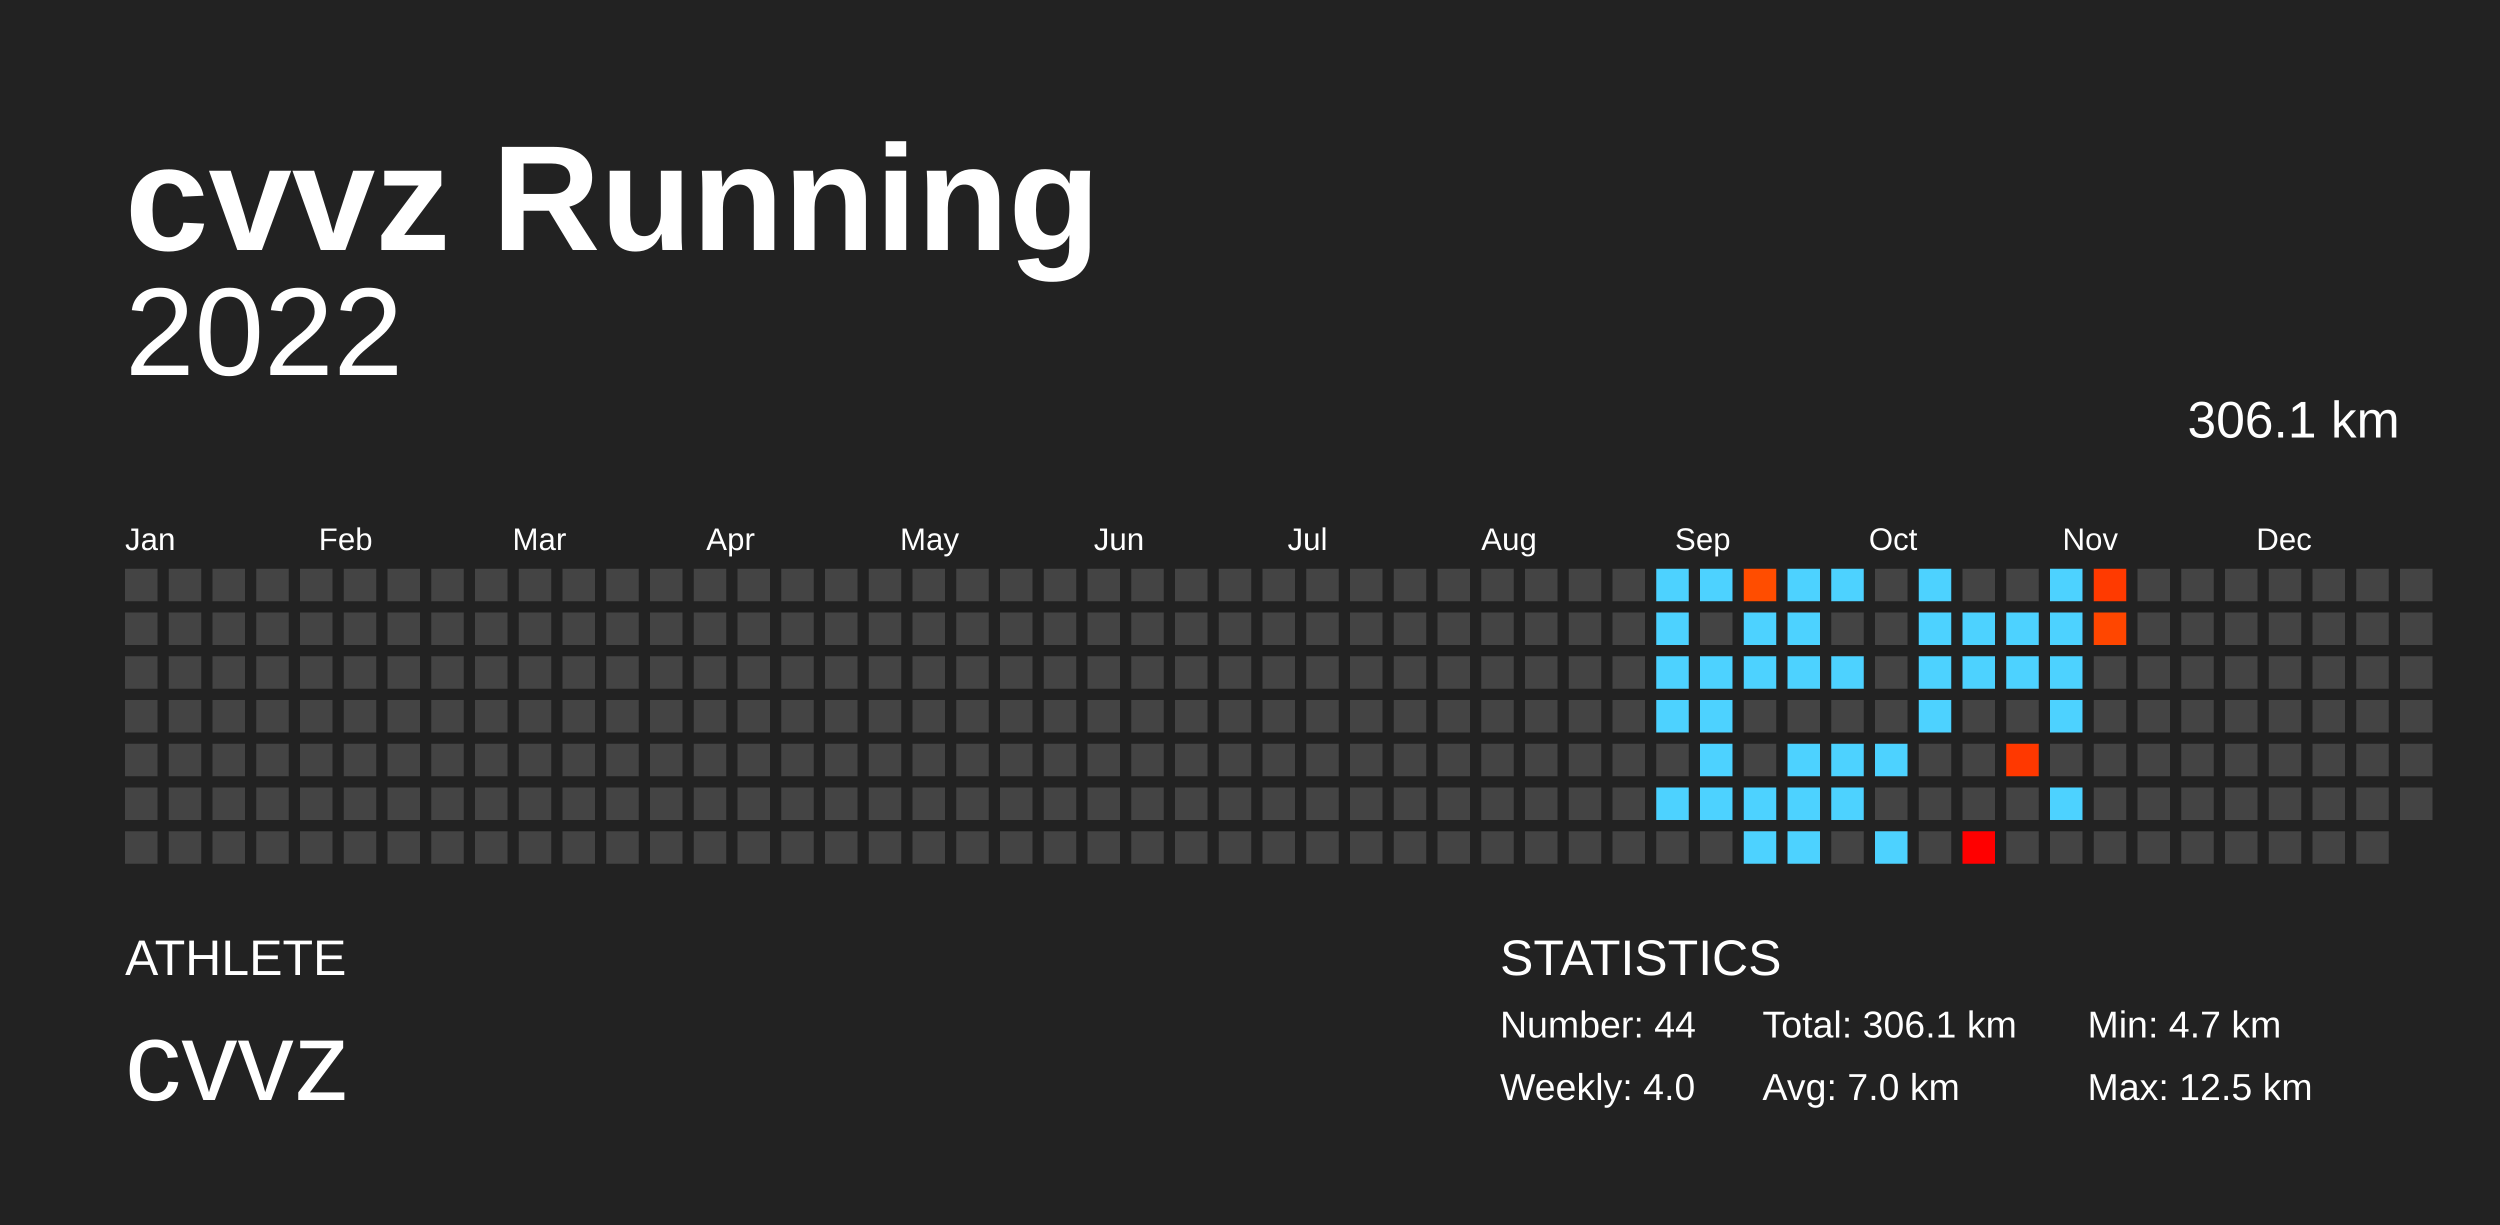
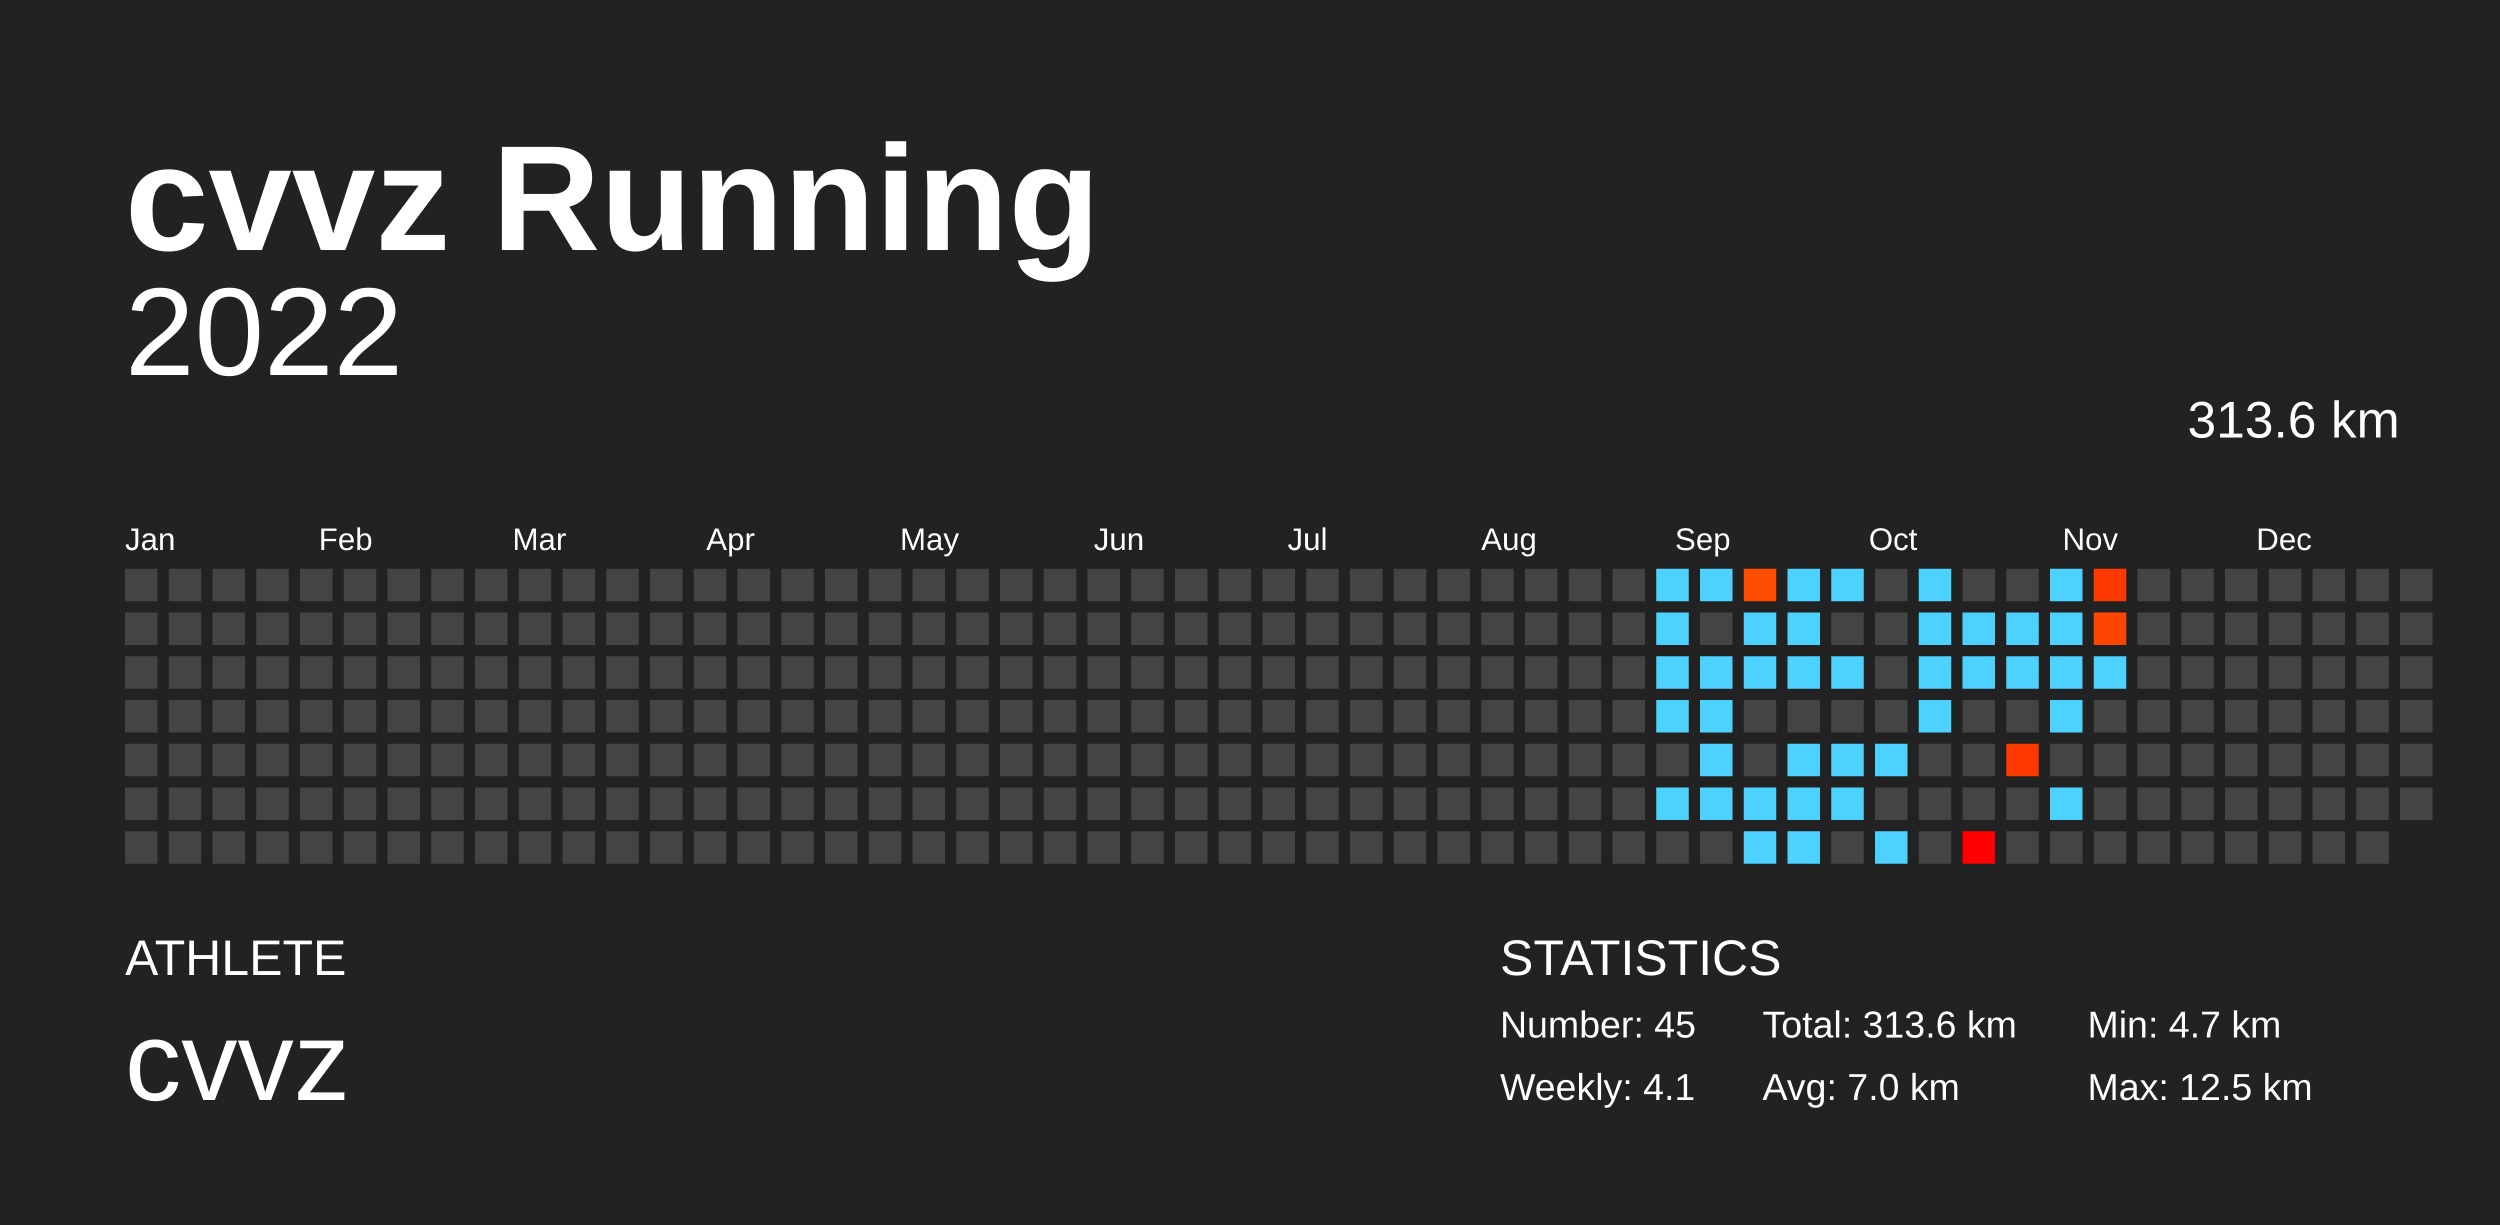
<svg xmlns="http://www.w3.org/2000/svg" baseProfile="full" height="98mm" version="1.1" viewBox="0,0,200,98" width="200mm">
  <defs />
  <rect fill="#222222" height="98" width="200" x="0" y="0" />
  <text fill="#FFFFFF" style="font-size:12px; font-family:Arial; font-weight:bold;" x="10" y="20">cvvz Running</text>
  <text fill="#FFFFFF" style="font-size:4px; font-family:Arial" x="10" y="78">ATHLETE</text>
  <text fill="#FFFFFF" style="font-size:9px; font-family:Arial" x="10" y="88">cvvz</text>
  <text fill="#FFFFFF" style="font-size:4px; font-family:Arial" x="120" y="78">STATISTICS</text>
-   <text fill="#FFFFFF" style="font-size:3px; font-family:Arial" x="120" y="83">Number: 44</text>
-   <text fill="#FFFFFF" style="font-size:3px; font-family:Arial" x="120" y="88">Weekly: 4.0</text>
-   <text fill="#FFFFFF" style="font-size:3px; font-family:Arial" x="141" y="83">Total: 306.1 km</text>
+   <text fill="#FFFFFF" style="font-size:3px; font-family:Arial" x="120" y="83">Number: 45</text>
+   <text fill="#FFFFFF" style="font-size:3px; font-family:Arial" x="120" y="88">Weekly: 4.1</text>
+   <text fill="#FFFFFF" style="font-size:3px; font-family:Arial" x="141" y="83">Total: 313.6 km</text>
  <text fill="#FFFFFF" style="font-size:3px; font-family:Arial" x="141" y="88">Avg: 7.0 km</text>
  <text fill="#FFFFFF" style="font-size:3px; font-family:Arial" x="167" y="83">Min: 4.7 km</text>
  <text fill="#FFFFFF" style="font-size:3px; font-family:Arial" x="167" y="88">Max: 12.5 km</text>
  <text alignment-baseline="hanging" fill="#FFFFFF" style="font-size:10.0px; font-family:Arial;" x="10" y="30">2022</text>
-   <text alignment-baseline="hanging" fill="#FFFFFF" style="font-size:4.125px; font-family:Arial;" x="175" y="35">306.1 km</text>
+   <text alignment-baseline="hanging" fill="#FFFFFF" style="font-size:4.125px; font-family:Arial;" x="175" y="35">313.6 km</text>
  <text fill="#FFFFFF" style="font-size:2.5px; font-family:Arial" x="10.0" y="44">Jan</text>
  <text fill="#FFFFFF" style="font-size:2.5px; font-family:Arial" x="25.5" y="44">Feb</text>
  <text fill="#FFFFFF" style="font-size:2.5px; font-family:Arial" x="41.0" y="44">Mar</text>
  <text fill="#FFFFFF" style="font-size:2.5px; font-family:Arial" x="56.5" y="44">Apr</text>
  <text fill="#FFFFFF" style="font-size:2.5px; font-family:Arial" x="72.0" y="44">May</text>
  <text fill="#FFFFFF" style="font-size:2.5px; font-family:Arial" x="87.5" y="44">Jun</text>
  <text fill="#FFFFFF" style="font-size:2.5px; font-family:Arial" x="103.0" y="44">Jul</text>
  <text fill="#FFFFFF" style="font-size:2.5px; font-family:Arial" x="118.5" y="44">Aug</text>
  <text fill="#FFFFFF" style="font-size:2.5px; font-family:Arial" x="134.0" y="44">Sep</text>
  <text fill="#FFFFFF" style="font-size:2.5px; font-family:Arial" x="149.5" y="44">Oct</text>
  <text fill="#FFFFFF" style="font-size:2.5px; font-family:Arial" x="165.0" y="44">Nov</text>
  <text fill="#FFFFFF" style="font-size:2.5px; font-family:Arial" x="180.5" y="44">Dec</text>
  <rect fill="#444444" height="2.6" width="2.6" x="10.0" y="45.5" />
  <rect fill="#444444" height="2.6" width="2.6" x="10.0" y="49.0" />
  <rect fill="#444444" height="2.6" width="2.6" x="10.0" y="52.5" />
  <rect fill="#444444" height="2.6" width="2.6" x="10.0" y="56.0" />
  <rect fill="#444444" height="2.6" width="2.6" x="10.0" y="59.5" />
  <rect fill="#444444" height="2.6" width="2.6" x="10.0" y="63.0" />
  <rect fill="#444444" height="2.6" width="2.6" x="10.0" y="66.5" />
  <rect fill="#444444" height="2.6" width="2.6" x="13.5" y="45.5" />
  <rect fill="#444444" height="2.6" width="2.6" x="13.5" y="49.0" />
  <rect fill="#444444" height="2.6" width="2.6" x="13.5" y="52.5" />
  <rect fill="#444444" height="2.6" width="2.6" x="13.5" y="56.0" />
  <rect fill="#444444" height="2.6" width="2.6" x="13.5" y="59.5" />
  <rect fill="#444444" height="2.6" width="2.6" x="13.5" y="63.0" />
  <rect fill="#444444" height="2.6" width="2.6" x="13.5" y="66.5" />
  <rect fill="#444444" height="2.6" width="2.6" x="17.0" y="45.5" />
  <rect fill="#444444" height="2.6" width="2.6" x="17.0" y="49.0" />
  <rect fill="#444444" height="2.6" width="2.6" x="17.0" y="52.5" />
  <rect fill="#444444" height="2.6" width="2.6" x="17.0" y="56.0" />
  <rect fill="#444444" height="2.6" width="2.6" x="17.0" y="59.5" />
  <rect fill="#444444" height="2.6" width="2.6" x="17.0" y="63.0" />
  <rect fill="#444444" height="2.6" width="2.6" x="17.0" y="66.5" />
  <rect fill="#444444" height="2.6" width="2.6" x="20.5" y="45.5" />
  <rect fill="#444444" height="2.6" width="2.6" x="20.5" y="49.0" />
  <rect fill="#444444" height="2.6" width="2.6" x="20.5" y="52.5" />
  <rect fill="#444444" height="2.6" width="2.6" x="20.5" y="56.0" />
  <rect fill="#444444" height="2.6" width="2.6" x="20.5" y="59.5" />
  <rect fill="#444444" height="2.6" width="2.6" x="20.5" y="63.0" />
  <rect fill="#444444" height="2.6" width="2.6" x="20.5" y="66.5" />
  <rect fill="#444444" height="2.6" width="2.6" x="24.0" y="45.5" />
  <rect fill="#444444" height="2.6" width="2.6" x="24.0" y="49.0" />
  <rect fill="#444444" height="2.6" width="2.6" x="24.0" y="52.5" />
  <rect fill="#444444" height="2.6" width="2.6" x="24.0" y="56.0" />
  <rect fill="#444444" height="2.6" width="2.6" x="24.0" y="59.5" />
  <rect fill="#444444" height="2.6" width="2.6" x="24.0" y="63.0" />
  <rect fill="#444444" height="2.6" width="2.6" x="24.0" y="66.5" />
  <rect fill="#444444" height="2.6" width="2.6" x="27.5" y="45.5" />
  <rect fill="#444444" height="2.6" width="2.6" x="27.5" y="49.0" />
  <rect fill="#444444" height="2.6" width="2.6" x="27.5" y="52.5" />
  <rect fill="#444444" height="2.6" width="2.6" x="27.5" y="56.0" />
  <rect fill="#444444" height="2.6" width="2.6" x="27.5" y="59.5" />
  <rect fill="#444444" height="2.6" width="2.6" x="27.5" y="63.0" />
  <rect fill="#444444" height="2.6" width="2.6" x="27.5" y="66.5" />
  <rect fill="#444444" height="2.6" width="2.6" x="31.0" y="45.5" />
  <rect fill="#444444" height="2.6" width="2.6" x="31.0" y="49.0" />
  <rect fill="#444444" height="2.6" width="2.6" x="31.0" y="52.5" />
  <rect fill="#444444" height="2.6" width="2.6" x="31.0" y="56.0" />
  <rect fill="#444444" height="2.6" width="2.6" x="31.0" y="59.5" />
  <rect fill="#444444" height="2.6" width="2.6" x="31.0" y="63.0" />
  <rect fill="#444444" height="2.6" width="2.6" x="31.0" y="66.5" />
  <rect fill="#444444" height="2.6" width="2.6" x="34.5" y="45.5" />
  <rect fill="#444444" height="2.6" width="2.6" x="34.5" y="49.0" />
  <rect fill="#444444" height="2.6" width="2.6" x="34.5" y="52.5" />
  <rect fill="#444444" height="2.6" width="2.6" x="34.5" y="56.0" />
  <rect fill="#444444" height="2.6" width="2.6" x="34.5" y="59.5" />
  <rect fill="#444444" height="2.6" width="2.6" x="34.5" y="63.0" />
  <rect fill="#444444" height="2.6" width="2.6" x="34.5" y="66.5" />
  <rect fill="#444444" height="2.6" width="2.6" x="38.0" y="45.5" />
  <rect fill="#444444" height="2.6" width="2.6" x="38.0" y="49.0" />
  <rect fill="#444444" height="2.6" width="2.6" x="38.0" y="52.5" />
  <rect fill="#444444" height="2.6" width="2.6" x="38.0" y="56.0" />
  <rect fill="#444444" height="2.6" width="2.6" x="38.0" y="59.5" />
  <rect fill="#444444" height="2.6" width="2.6" x="38.0" y="63.0" />
  <rect fill="#444444" height="2.6" width="2.6" x="38.0" y="66.5" />
  <rect fill="#444444" height="2.6" width="2.6" x="41.5" y="45.5" />
  <rect fill="#444444" height="2.6" width="2.6" x="41.5" y="49.0" />
  <rect fill="#444444" height="2.6" width="2.6" x="41.5" y="52.5" />
  <rect fill="#444444" height="2.6" width="2.6" x="41.5" y="56.0" />
  <rect fill="#444444" height="2.6" width="2.6" x="41.5" y="59.5" />
  <rect fill="#444444" height="2.6" width="2.6" x="41.5" y="63.0" />
  <rect fill="#444444" height="2.6" width="2.6" x="41.5" y="66.5" />
  <rect fill="#444444" height="2.6" width="2.6" x="45.0" y="45.5" />
  <rect fill="#444444" height="2.6" width="2.6" x="45.0" y="49.0" />
  <rect fill="#444444" height="2.6" width="2.6" x="45.0" y="52.5" />
  <rect fill="#444444" height="2.6" width="2.6" x="45.0" y="56.0" />
  <rect fill="#444444" height="2.6" width="2.6" x="45.0" y="59.5" />
  <rect fill="#444444" height="2.6" width="2.6" x="45.0" y="63.0" />
  <rect fill="#444444" height="2.6" width="2.6" x="45.0" y="66.5" />
  <rect fill="#444444" height="2.6" width="2.6" x="48.5" y="45.5" />
  <rect fill="#444444" height="2.6" width="2.6" x="48.5" y="49.0" />
  <rect fill="#444444" height="2.6" width="2.6" x="48.5" y="52.5" />
  <rect fill="#444444" height="2.6" width="2.6" x="48.5" y="56.0" />
  <rect fill="#444444" height="2.6" width="2.6" x="48.5" y="59.5" />
  <rect fill="#444444" height="2.6" width="2.6" x="48.5" y="63.0" />
  <rect fill="#444444" height="2.6" width="2.6" x="48.5" y="66.5" />
  <rect fill="#444444" height="2.6" width="2.6" x="52.0" y="45.5" />
  <rect fill="#444444" height="2.6" width="2.6" x="52.0" y="49.0" />
  <rect fill="#444444" height="2.6" width="2.6" x="52.0" y="52.5" />
  <rect fill="#444444" height="2.6" width="2.6" x="52.0" y="56.0" />
  <rect fill="#444444" height="2.6" width="2.6" x="52.0" y="59.5" />
  <rect fill="#444444" height="2.6" width="2.6" x="52.0" y="63.0" />
  <rect fill="#444444" height="2.6" width="2.6" x="52.0" y="66.5" />
  <rect fill="#444444" height="2.6" width="2.6" x="55.5" y="45.5" />
  <rect fill="#444444" height="2.6" width="2.6" x="55.5" y="49.0" />
  <rect fill="#444444" height="2.6" width="2.6" x="55.5" y="52.5" />
  <rect fill="#444444" height="2.6" width="2.6" x="55.5" y="56.0" />
  <rect fill="#444444" height="2.6" width="2.6" x="55.5" y="59.5" />
  <rect fill="#444444" height="2.6" width="2.6" x="55.5" y="63.0" />
  <rect fill="#444444" height="2.6" width="2.6" x="55.5" y="66.5" />
  <rect fill="#444444" height="2.6" width="2.6" x="59.0" y="45.5" />
  <rect fill="#444444" height="2.6" width="2.6" x="59.0" y="49.0" />
  <rect fill="#444444" height="2.6" width="2.6" x="59.0" y="52.5" />
  <rect fill="#444444" height="2.6" width="2.6" x="59.0" y="56.0" />
  <rect fill="#444444" height="2.6" width="2.6" x="59.0" y="59.5" />
  <rect fill="#444444" height="2.6" width="2.6" x="59.0" y="63.0" />
  <rect fill="#444444" height="2.6" width="2.6" x="59.0" y="66.5" />
  <rect fill="#444444" height="2.6" width="2.6" x="62.5" y="45.5" />
  <rect fill="#444444" height="2.6" width="2.6" x="62.5" y="49.0" />
  <rect fill="#444444" height="2.6" width="2.6" x="62.5" y="52.5" />
  <rect fill="#444444" height="2.6" width="2.6" x="62.5" y="56.0" />
  <rect fill="#444444" height="2.6" width="2.6" x="62.5" y="59.5" />
  <rect fill="#444444" height="2.6" width="2.6" x="62.5" y="63.0" />
  <rect fill="#444444" height="2.6" width="2.6" x="62.5" y="66.5" />
  <rect fill="#444444" height="2.6" width="2.6" x="66.0" y="45.5" />
  <rect fill="#444444" height="2.6" width="2.6" x="66.0" y="49.0" />
  <rect fill="#444444" height="2.6" width="2.6" x="66.0" y="52.5" />
  <rect fill="#444444" height="2.6" width="2.6" x="66.0" y="56.0" />
  <rect fill="#444444" height="2.6" width="2.6" x="66.0" y="59.5" />
  <rect fill="#444444" height="2.6" width="2.6" x="66.0" y="63.0" />
  <rect fill="#444444" height="2.6" width="2.6" x="66.0" y="66.5" />
  <rect fill="#444444" height="2.6" width="2.6" x="69.5" y="45.5" />
  <rect fill="#444444" height="2.6" width="2.6" x="69.5" y="49.0" />
  <rect fill="#444444" height="2.6" width="2.6" x="69.5" y="52.5" />
  <rect fill="#444444" height="2.6" width="2.6" x="69.5" y="56.0" />
  <rect fill="#444444" height="2.6" width="2.6" x="69.5" y="59.5" />
  <rect fill="#444444" height="2.6" width="2.6" x="69.5" y="63.0" />
  <rect fill="#444444" height="2.6" width="2.6" x="69.5" y="66.5" />
  <rect fill="#444444" height="2.6" width="2.6" x="73.0" y="45.5" />
  <rect fill="#444444" height="2.6" width="2.6" x="73.0" y="49.0" />
  <rect fill="#444444" height="2.6" width="2.6" x="73.0" y="52.5" />
  <rect fill="#444444" height="2.6" width="2.6" x="73.0" y="56.0" />
  <rect fill="#444444" height="2.6" width="2.6" x="73.0" y="59.5" />
  <rect fill="#444444" height="2.6" width="2.6" x="73.0" y="63.0" />
  <rect fill="#444444" height="2.6" width="2.6" x="73.0" y="66.5" />
  <rect fill="#444444" height="2.6" width="2.6" x="76.5" y="45.5" />
  <rect fill="#444444" height="2.6" width="2.6" x="76.5" y="49.0" />
  <rect fill="#444444" height="2.6" width="2.6" x="76.5" y="52.5" />
  <rect fill="#444444" height="2.6" width="2.6" x="76.5" y="56.0" />
  <rect fill="#444444" height="2.6" width="2.6" x="76.5" y="59.5" />
  <rect fill="#444444" height="2.6" width="2.6" x="76.5" y="63.0" />
  <rect fill="#444444" height="2.6" width="2.6" x="76.5" y="66.5" />
  <rect fill="#444444" height="2.6" width="2.6" x="80.0" y="45.5" />
  <rect fill="#444444" height="2.6" width="2.6" x="80.0" y="49.0" />
  <rect fill="#444444" height="2.6" width="2.6" x="80.0" y="52.5" />
  <rect fill="#444444" height="2.6" width="2.6" x="80.0" y="56.0" />
  <rect fill="#444444" height="2.6" width="2.6" x="80.0" y="59.5" />
  <rect fill="#444444" height="2.6" width="2.6" x="80.0" y="63.0" />
  <rect fill="#444444" height="2.6" width="2.6" x="80.0" y="66.5" />
  <rect fill="#444444" height="2.6" width="2.6" x="83.5" y="45.5" />
  <rect fill="#444444" height="2.6" width="2.6" x="83.5" y="49.0" />
  <rect fill="#444444" height="2.6" width="2.6" x="83.5" y="52.5" />
  <rect fill="#444444" height="2.6" width="2.6" x="83.5" y="56.0" />
  <rect fill="#444444" height="2.6" width="2.6" x="83.5" y="59.5" />
  <rect fill="#444444" height="2.6" width="2.6" x="83.5" y="63.0" />
  <rect fill="#444444" height="2.6" width="2.6" x="83.5" y="66.5" />
  <rect fill="#444444" height="2.6" width="2.6" x="87.0" y="45.5" />
  <rect fill="#444444" height="2.6" width="2.6" x="87.0" y="49.0" />
  <rect fill="#444444" height="2.6" width="2.6" x="87.0" y="52.5" />
  <rect fill="#444444" height="2.6" width="2.6" x="87.0" y="56.0" />
  <rect fill="#444444" height="2.6" width="2.6" x="87.0" y="59.5" />
  <rect fill="#444444" height="2.6" width="2.6" x="87.0" y="63.0" />
  <rect fill="#444444" height="2.6" width="2.6" x="87.0" y="66.5" />
  <rect fill="#444444" height="2.6" width="2.6" x="90.5" y="45.5" />
  <rect fill="#444444" height="2.6" width="2.6" x="90.5" y="49.0" />
  <rect fill="#444444" height="2.6" width="2.6" x="90.5" y="52.5" />
  <rect fill="#444444" height="2.6" width="2.6" x="90.5" y="56.0" />
  <rect fill="#444444" height="2.6" width="2.6" x="90.5" y="59.5" />
  <rect fill="#444444" height="2.6" width="2.6" x="90.5" y="63.0" />
  <rect fill="#444444" height="2.6" width="2.6" x="90.5" y="66.5" />
  <rect fill="#444444" height="2.6" width="2.6" x="94.0" y="45.5" />
  <rect fill="#444444" height="2.6" width="2.6" x="94.0" y="49.0" />
  <rect fill="#444444" height="2.6" width="2.6" x="94.0" y="52.5" />
  <rect fill="#444444" height="2.6" width="2.6" x="94.0" y="56.0" />
  <rect fill="#444444" height="2.6" width="2.6" x="94.0" y="59.5" />
  <rect fill="#444444" height="2.6" width="2.6" x="94.0" y="63.0" />
  <rect fill="#444444" height="2.6" width="2.6" x="94.0" y="66.5" />
  <rect fill="#444444" height="2.6" width="2.6" x="97.5" y="45.5" />
  <rect fill="#444444" height="2.6" width="2.6" x="97.5" y="49.0" />
  <rect fill="#444444" height="2.6" width="2.6" x="97.5" y="52.5" />
  <rect fill="#444444" height="2.6" width="2.6" x="97.5" y="56.0" />
  <rect fill="#444444" height="2.6" width="2.6" x="97.5" y="59.5" />
  <rect fill="#444444" height="2.6" width="2.6" x="97.5" y="63.0" />
  <rect fill="#444444" height="2.6" width="2.6" x="97.5" y="66.5" />
  <rect fill="#444444" height="2.6" width="2.6" x="101.0" y="45.5" />
  <rect fill="#444444" height="2.6" width="2.6" x="101.0" y="49.0" />
  <rect fill="#444444" height="2.6" width="2.6" x="101.0" y="52.5" />
  <rect fill="#444444" height="2.6" width="2.6" x="101.0" y="56.0" />
  <rect fill="#444444" height="2.6" width="2.6" x="101.0" y="59.5" />
  <rect fill="#444444" height="2.6" width="2.6" x="101.0" y="63.0" />
  <rect fill="#444444" height="2.6" width="2.6" x="101.0" y="66.5" />
  <rect fill="#444444" height="2.6" width="2.6" x="104.5" y="45.5" />
  <rect fill="#444444" height="2.6" width="2.6" x="104.5" y="49.0" />
  <rect fill="#444444" height="2.6" width="2.6" x="104.5" y="52.5" />
  <rect fill="#444444" height="2.6" width="2.6" x="104.5" y="56.0" />
  <rect fill="#444444" height="2.6" width="2.6" x="104.5" y="59.5" />
  <rect fill="#444444" height="2.6" width="2.6" x="104.5" y="63.0" />
  <rect fill="#444444" height="2.6" width="2.6" x="104.5" y="66.5" />
  <rect fill="#444444" height="2.6" width="2.6" x="108.0" y="45.5" />
  <rect fill="#444444" height="2.6" width="2.6" x="108.0" y="49.0" />
  <rect fill="#444444" height="2.6" width="2.6" x="108.0" y="52.5" />
  <rect fill="#444444" height="2.6" width="2.6" x="108.0" y="56.0" />
  <rect fill="#444444" height="2.6" width="2.6" x="108.0" y="59.5" />
  <rect fill="#444444" height="2.6" width="2.6" x="108.0" y="63.0" />
  <rect fill="#444444" height="2.6" width="2.6" x="108.0" y="66.5" />
  <rect fill="#444444" height="2.6" width="2.6" x="111.5" y="45.5" />
  <rect fill="#444444" height="2.6" width="2.6" x="111.5" y="49.0" />
  <rect fill="#444444" height="2.6" width="2.6" x="111.5" y="52.5" />
  <rect fill="#444444" height="2.6" width="2.6" x="111.5" y="56.0" />
  <rect fill="#444444" height="2.6" width="2.6" x="111.5" y="59.5" />
  <rect fill="#444444" height="2.6" width="2.6" x="111.5" y="63.0" />
  <rect fill="#444444" height="2.6" width="2.6" x="111.5" y="66.5" />
  <rect fill="#444444" height="2.6" width="2.6" x="115.0" y="45.5" />
  <rect fill="#444444" height="2.6" width="2.6" x="115.0" y="49.0" />
  <rect fill="#444444" height="2.6" width="2.6" x="115.0" y="52.5" />
  <rect fill="#444444" height="2.6" width="2.6" x="115.0" y="56.0" />
  <rect fill="#444444" height="2.6" width="2.6" x="115.0" y="59.5" />
  <rect fill="#444444" height="2.6" width="2.6" x="115.0" y="63.0" />
  <rect fill="#444444" height="2.6" width="2.6" x="115.0" y="66.5" />
  <rect fill="#444444" height="2.6" width="2.6" x="118.5" y="45.5" />
  <rect fill="#444444" height="2.6" width="2.6" x="118.5" y="49.0" />
  <rect fill="#444444" height="2.6" width="2.6" x="118.5" y="52.5" />
  <rect fill="#444444" height="2.6" width="2.6" x="118.5" y="56.0" />
  <rect fill="#444444" height="2.6" width="2.6" x="118.5" y="59.5" />
  <rect fill="#444444" height="2.6" width="2.6" x="118.5" y="63.0" />
  <rect fill="#444444" height="2.6" width="2.6" x="118.5" y="66.5" />
  <rect fill="#444444" height="2.6" width="2.6" x="122.0" y="45.5" />
  <rect fill="#444444" height="2.6" width="2.6" x="122.0" y="49.0" />
  <rect fill="#444444" height="2.6" width="2.6" x="122.0" y="52.5" />
  <rect fill="#444444" height="2.6" width="2.6" x="122.0" y="56.0" />
  <rect fill="#444444" height="2.6" width="2.6" x="122.0" y="59.5" />
  <rect fill="#444444" height="2.6" width="2.6" x="122.0" y="63.0" />
  <rect fill="#444444" height="2.6" width="2.6" x="122.0" y="66.5" />
  <rect fill="#444444" height="2.6" width="2.6" x="125.5" y="45.5" />
  <rect fill="#444444" height="2.6" width="2.6" x="125.5" y="49.0" />
  <rect fill="#444444" height="2.6" width="2.6" x="125.5" y="52.5" />
  <rect fill="#444444" height="2.6" width="2.6" x="125.5" y="56.0" />
  <rect fill="#444444" height="2.6" width="2.6" x="125.5" y="59.5" />
  <rect fill="#444444" height="2.6" width="2.6" x="125.5" y="63.0" />
  <rect fill="#444444" height="2.6" width="2.6" x="125.5" y="66.5" />
  <rect fill="#444444" height="2.6" width="2.6" x="129.0" y="45.5" />
  <rect fill="#444444" height="2.6" width="2.6" x="129.0" y="49.0" />
  <rect fill="#444444" height="2.6" width="2.6" x="129.0" y="52.5" />
  <rect fill="#444444" height="2.6" width="2.6" x="129.0" y="56.0" />
  <rect fill="#444444" height="2.6" width="2.6" x="129.0" y="59.5" />
  <rect fill="#444444" height="2.6" width="2.6" x="129.0" y="63.0" />
  <rect fill="#444444" height="2.6" width="2.6" x="129.0" y="66.5" />
  <rect fill="#4dd2ff" height="2.6" width="2.6" x="132.5" y="45.5" />
  <rect fill="#4dd2ff" height="2.6" width="2.6" x="132.5" y="49.0" />
  <rect fill="#4dd2ff" height="2.6" width="2.6" x="132.5" y="52.5" />
  <rect fill="#4dd2ff" height="2.6" width="2.6" x="132.5" y="56.0" />
  <rect fill="#444444" height="2.6" width="2.6" x="132.5" y="59.5" />
  <rect fill="#4dd2ff" height="2.6" width="2.6" x="132.5" y="63.0" />
  <rect fill="#444444" height="2.6" width="2.6" x="132.5" y="66.5" />
  <rect fill="#4dd2ff" height="2.6" width="2.6" x="136.0" y="45.5" />
  <rect fill="#444444" height="2.6" width="2.6" x="136.0" y="49.0" />
  <rect fill="#4dd2ff" height="2.6" width="2.6" x="136.0" y="52.5" />
  <rect fill="#4dd2ff" height="2.6" width="2.6" x="136.0" y="56.0" />
  <rect fill="#4dd2ff" height="2.6" width="2.6" x="136.0" y="59.5" />
  <rect fill="#4dd2ff" height="2.6" width="2.6" x="136.0" y="63.0" />
  <rect fill="#444444" height="2.6" width="2.6" x="136.0" y="66.5" />
  <rect fill="#ff4d00" height="2.6" width="2.6" x="139.5" y="45.5" />
  <rect fill="#4dd2ff" height="2.6" width="2.6" x="139.5" y="49.0" />
  <rect fill="#4dd2ff" height="2.6" width="2.6" x="139.5" y="52.5" />
  <rect fill="#444444" height="2.6" width="2.6" x="139.5" y="56.0" />
  <rect fill="#444444" height="2.6" width="2.6" x="139.5" y="59.5" />
  <rect fill="#4dd2ff" height="2.6" width="2.6" x="139.5" y="63.0" />
  <rect fill="#4dd2ff" height="2.6" width="2.6" x="139.5" y="66.5" />
  <rect fill="#4dd2ff" height="2.6" width="2.6" x="143.0" y="45.5" />
  <rect fill="#4dd2ff" height="2.6" width="2.6" x="143.0" y="49.0" />
  <rect fill="#4dd2ff" height="2.6" width="2.6" x="143.0" y="52.5" />
  <rect fill="#444444" height="2.6" width="2.6" x="143.0" y="56.0" />
  <rect fill="#4dd2ff" height="2.6" width="2.6" x="143.0" y="59.5" />
  <rect fill="#4dd2ff" height="2.6" width="2.6" x="143.0" y="63.0" />
  <rect fill="#4dd2ff" height="2.6" width="2.6" x="143.0" y="66.5" />
  <rect fill="#4dd2ff" height="2.6" width="2.6" x="146.5" y="45.5" />
  <rect fill="#444444" height="2.6" width="2.6" x="146.5" y="49.0" />
  <rect fill="#4dd2ff" height="2.6" width="2.6" x="146.5" y="52.5" />
  <rect fill="#444444" height="2.6" width="2.6" x="146.5" y="56.0" />
  <rect fill="#4dd2ff" height="2.6" width="2.6" x="146.5" y="59.5" />
  <rect fill="#4dd2ff" height="2.6" width="2.6" x="146.5" y="63.0" />
  <rect fill="#444444" height="2.6" width="2.6" x="146.5" y="66.5" />
  <rect fill="#444444" height="2.6" width="2.6" x="150.0" y="45.5" />
  <rect fill="#444444" height="2.6" width="2.6" x="150.0" y="49.0" />
  <rect fill="#444444" height="2.6" width="2.6" x="150.0" y="52.5" />
  <rect fill="#444444" height="2.6" width="2.6" x="150.0" y="56.0" />
  <rect fill="#4dd2ff" height="2.6" width="2.6" x="150.0" y="59.5" />
  <rect fill="#444444" height="2.6" width="2.6" x="150.0" y="63.0" />
  <rect fill="#4dd2ff" height="2.6" width="2.6" x="150.0" y="66.5" />
  <rect fill="#4dd2ff" height="2.6" width="2.6" x="153.5" y="45.5" />
  <rect fill="#4dd2ff" height="2.6" width="2.6" x="153.5" y="49.0" />
  <rect fill="#4dd2ff" height="2.6" width="2.6" x="153.5" y="52.5" />
  <rect fill="#4dd2ff" height="2.6" width="2.6" x="153.5" y="56.0" />
  <rect fill="#444444" height="2.6" width="2.6" x="153.5" y="59.5" />
  <rect fill="#444444" height="2.6" width="2.6" x="153.5" y="63.0" />
  <rect fill="#444444" height="2.6" width="2.6" x="153.5" y="66.5" />
  <rect fill="#444444" height="2.6" width="2.6" x="157.0" y="45.5" />
  <rect fill="#4dd2ff" height="2.6" width="2.6" x="157.0" y="49.0" />
  <rect fill="#4dd2ff" height="2.6" width="2.6" x="157.0" y="52.5" />
  <rect fill="#444444" height="2.6" width="2.6" x="157.0" y="56.0" />
  <rect fill="#444444" height="2.6" width="2.6" x="157.0" y="59.5" />
  <rect fill="#444444" height="2.6" width="2.6" x="157.0" y="63.0" />
  <rect fill="#ff0000" height="2.6" width="2.6" x="157.0" y="66.5" />
  <rect fill="#444444" height="2.6" width="2.6" x="160.5" y="45.5" />
  <rect fill="#4dd2ff" height="2.6" width="2.6" x="160.5" y="49.0" />
  <rect fill="#4dd2ff" height="2.6" width="2.6" x="160.5" y="52.5" />
  <rect fill="#444444" height="2.6" width="2.6" x="160.5" y="56.0" />
  <rect fill="#ff3800" height="2.6" width="2.6" x="160.5" y="59.5" />
  <rect fill="#444444" height="2.6" width="2.6" x="160.5" y="63.0" />
  <rect fill="#444444" height="2.6" width="2.6" x="160.5" y="66.5" />
  <rect fill="#4dd2ff" height="2.6" width="2.6" x="164.0" y="45.5" />
  <rect fill="#4dd2ff" height="2.6" width="2.6" x="164.0" y="49.0" />
  <rect fill="#4dd2ff" height="2.6" width="2.6" x="164.0" y="52.5" />
  <rect fill="#4dd2ff" height="2.6" width="2.6" x="164.0" y="56.0" />
  <rect fill="#444444" height="2.6" width="2.6" x="164.0" y="59.5" />
  <rect fill="#4dd2ff" height="2.6" width="2.6" x="164.0" y="63.0" />
  <rect fill="#444444" height="2.6" width="2.6" x="164.0" y="66.5" />
  <rect fill="#ff3a00" height="2.6" width="2.6" x="167.5" y="45.5" />
  <rect fill="#ff4600" height="2.6" width="2.6" x="167.5" y="49.0" />
-   <rect fill="#444444" height="2.6" width="2.6" x="167.5" y="52.5" />
+   <rect fill="#4dd2ff" height="2.6" width="2.6" x="167.5" y="52.5" />
  <rect fill="#444444" height="2.6" width="2.6" x="167.5" y="56.0" />
  <rect fill="#444444" height="2.6" width="2.6" x="167.5" y="59.5" />
  <rect fill="#444444" height="2.6" width="2.6" x="167.5" y="63.0" />
  <rect fill="#444444" height="2.6" width="2.6" x="167.5" y="66.5" />
  <rect fill="#444444" height="2.6" width="2.6" x="171.0" y="45.5" />
  <rect fill="#444444" height="2.6" width="2.6" x="171.0" y="49.0" />
  <rect fill="#444444" height="2.6" width="2.6" x="171.0" y="52.5" />
  <rect fill="#444444" height="2.6" width="2.6" x="171.0" y="56.0" />
  <rect fill="#444444" height="2.6" width="2.6" x="171.0" y="59.5" />
  <rect fill="#444444" height="2.6" width="2.6" x="171.0" y="63.0" />
  <rect fill="#444444" height="2.6" width="2.6" x="171.0" y="66.5" />
  <rect fill="#444444" height="2.6" width="2.6" x="174.5" y="45.5" />
  <rect fill="#444444" height="2.6" width="2.6" x="174.5" y="49.0" />
  <rect fill="#444444" height="2.6" width="2.6" x="174.5" y="52.5" />
  <rect fill="#444444" height="2.6" width="2.6" x="174.5" y="56.0" />
  <rect fill="#444444" height="2.6" width="2.6" x="174.5" y="59.5" />
  <rect fill="#444444" height="2.6" width="2.6" x="174.5" y="63.0" />
  <rect fill="#444444" height="2.6" width="2.6" x="174.5" y="66.5" />
  <rect fill="#444444" height="2.6" width="2.6" x="178.0" y="45.5" />
  <rect fill="#444444" height="2.6" width="2.6" x="178.0" y="49.0" />
  <rect fill="#444444" height="2.6" width="2.6" x="178.0" y="52.5" />
  <rect fill="#444444" height="2.6" width="2.6" x="178.0" y="56.0" />
  <rect fill="#444444" height="2.6" width="2.6" x="178.0" y="59.5" />
  <rect fill="#444444" height="2.6" width="2.6" x="178.0" y="63.0" />
  <rect fill="#444444" height="2.6" width="2.6" x="178.0" y="66.5" />
  <rect fill="#444444" height="2.6" width="2.6" x="181.5" y="45.5" />
  <rect fill="#444444" height="2.6" width="2.6" x="181.5" y="49.0" />
  <rect fill="#444444" height="2.6" width="2.6" x="181.5" y="52.5" />
  <rect fill="#444444" height="2.6" width="2.6" x="181.5" y="56.0" />
  <rect fill="#444444" height="2.6" width="2.6" x="181.5" y="59.5" />
  <rect fill="#444444" height="2.6" width="2.6" x="181.5" y="63.0" />
  <rect fill="#444444" height="2.6" width="2.6" x="181.5" y="66.5" />
  <rect fill="#444444" height="2.6" width="2.6" x="185.0" y="45.5" />
  <rect fill="#444444" height="2.6" width="2.6" x="185.0" y="49.0" />
  <rect fill="#444444" height="2.6" width="2.6" x="185.0" y="52.5" />
  <rect fill="#444444" height="2.6" width="2.6" x="185.0" y="56.0" />
  <rect fill="#444444" height="2.6" width="2.6" x="185.0" y="59.5" />
  <rect fill="#444444" height="2.6" width="2.6" x="185.0" y="63.0" />
  <rect fill="#444444" height="2.6" width="2.6" x="185.0" y="66.5" />
  <rect fill="#444444" height="2.6" width="2.6" x="188.5" y="45.5" />
  <rect fill="#444444" height="2.6" width="2.6" x="188.5" y="49.0" />
  <rect fill="#444444" height="2.6" width="2.6" x="188.5" y="52.5" />
  <rect fill="#444444" height="2.6" width="2.6" x="188.5" y="56.0" />
  <rect fill="#444444" height="2.6" width="2.6" x="188.5" y="59.5" />
  <rect fill="#444444" height="2.6" width="2.6" x="188.5" y="63.0" />
  <rect fill="#444444" height="2.6" width="2.6" x="188.5" y="66.5" />
  <rect fill="#444444" height="2.6" width="2.6" x="192.0" y="45.5" />
  <rect fill="#444444" height="2.6" width="2.6" x="192.0" y="49.0" />
  <rect fill="#444444" height="2.6" width="2.6" x="192.0" y="52.5" />
  <rect fill="#444444" height="2.6" width="2.6" x="192.0" y="56.0" />
  <rect fill="#444444" height="2.6" width="2.6" x="192.0" y="59.5" />
  <rect fill="#444444" height="2.6" width="2.6" x="192.0" y="63.0" />
</svg>
